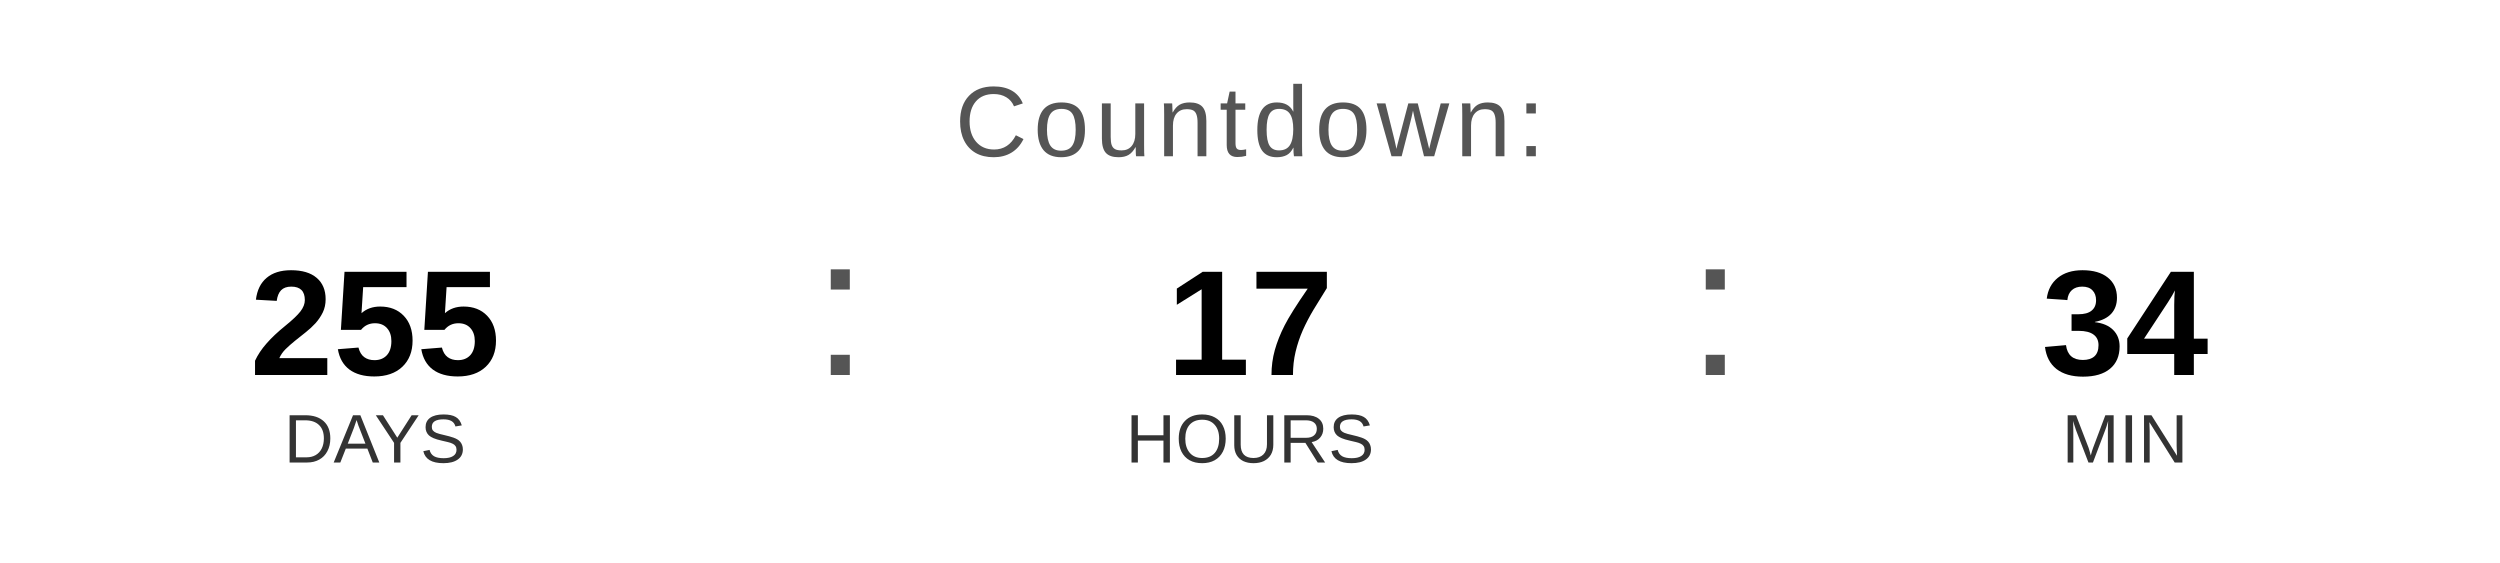
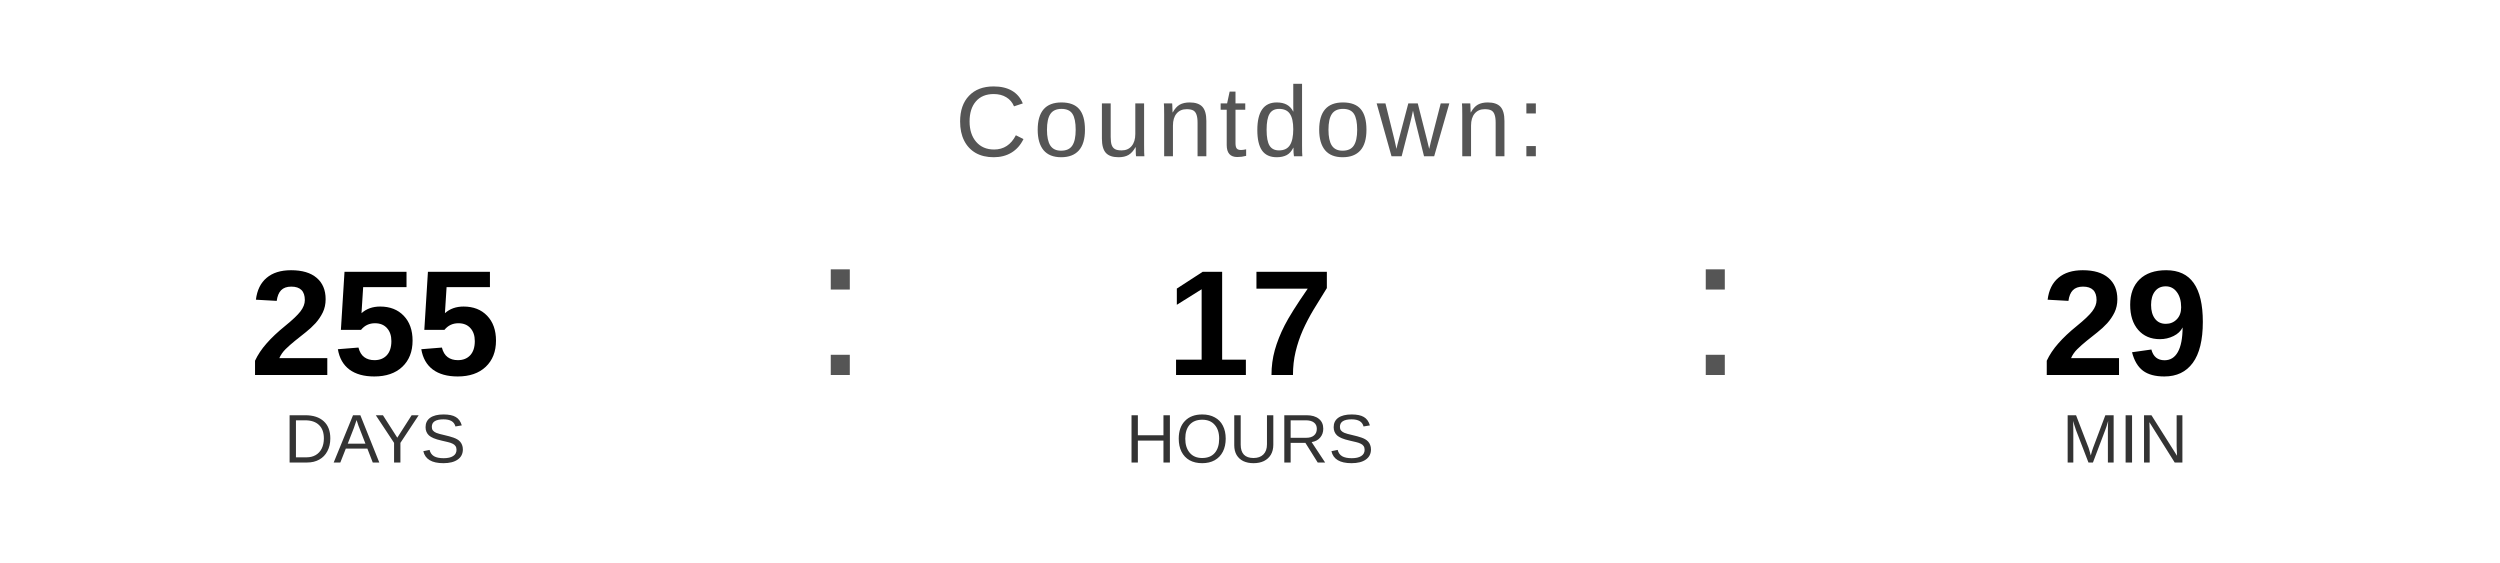
<svg xmlns="http://www.w3.org/2000/svg" width="400" height="90" viewBox="0 0 400 90">
  <text x="200" y="25" font-family="Arial, Helvetica, sans-serif" font-size="16" fill="#555555" text-anchor="middle" letter-spacing="1">
    Countdown:
  </text>
  <text x="60" y="60" font-family="Arial, Helvetica, sans-serif" font-size="24" font-weight="bold" fill="#000000" text-anchor="middle">255</text>
  <text x="60" y="74" font-family="Arial, Helvetica, sans-serif" font-size="11" fill="#333333" text-anchor="middle">DAYS</text>
  <text x="130" y="60" font-family="Arial, sans-serif" font-size="32" fill="#555555">:</text>
  <text x="200" y="60" font-family="Arial, Helvetica, sans-serif" font-size="24" font-weight="bold" fill="#000000" text-anchor="middle">17</text>
  <text x="200" y="74" font-family="Arial, Helvetica, sans-serif" font-size="11" fill="#333333" text-anchor="middle">HOURS</text>
  <text x="270" y="60" font-family="Arial, sans-serif" font-size="32" fill="#555555">:</text>
-   <text x="340" y="60" font-family="Arial, Helvetica, sans-serif" font-size="24" font-weight="bold" fill="#000000" text-anchor="middle">34</text>
+   <text x="340" y="60" font-family="Arial, Helvetica, sans-serif" font-size="24" font-weight="bold" fill="#000000" text-anchor="middle">29</text>
  <text x="340" y="74" font-family="Arial, Helvetica, sans-serif" font-size="11" fill="#333333" text-anchor="middle">MIN</text>
</svg>
